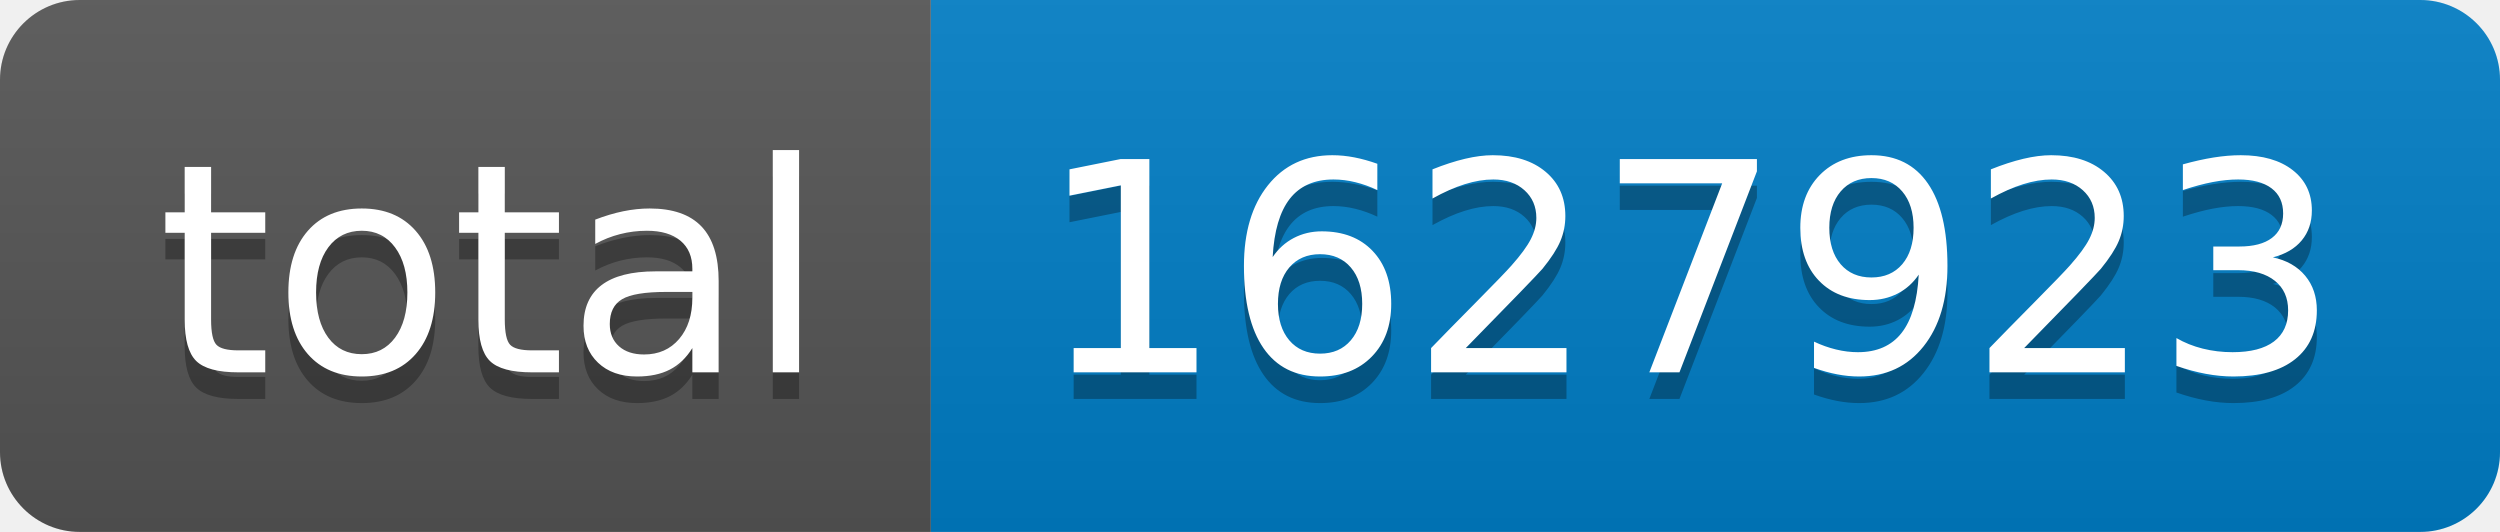
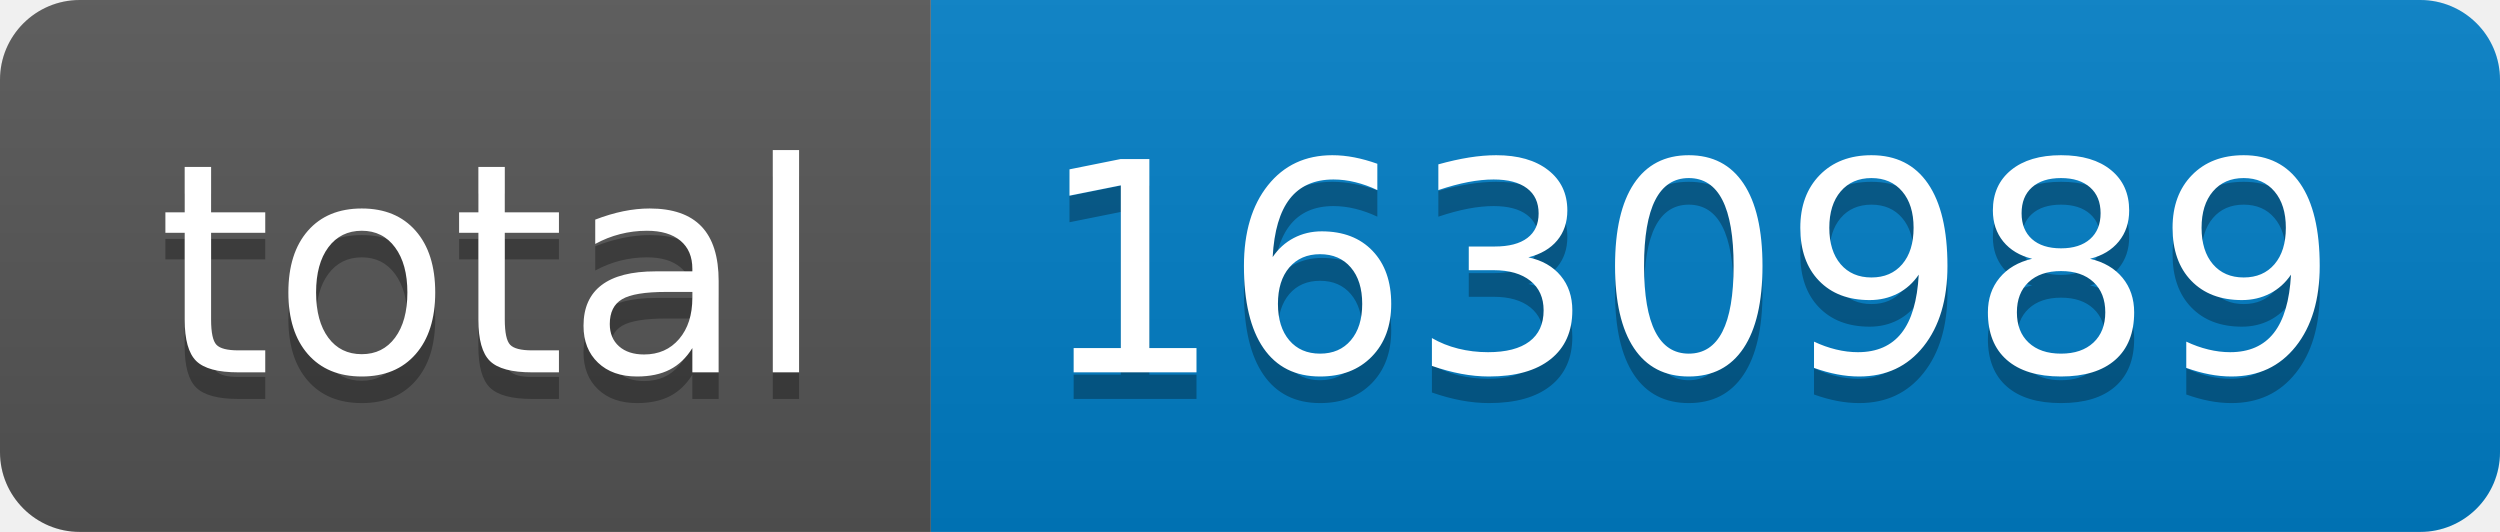
- <svg xmlns="http://www.w3.org/2000/svg" width="94" height="20" role="img" aria-label="total: 1627923">
+ <svg xmlns="http://www.w3.org/2000/svg" width="94" height="20" role="img" aria-label="total: 1630989">
  <linearGradient id="s" x2="0" y2="100%">
    <stop offset="0" stop-color="#bbb" stop-opacity=".1" />
    <stop offset="1" stop-opacity=".1" />
  </linearGradient>
  <clipPath id="r">
    <rect width="94" height="20" rx="3" fill="#fff" />
  </clipPath>
  <g clip-path="url(#r)">
    <rect width="35" height="20" fill="#555" />
    <rect x="35" width="59" height="20" fill="#007ec6" />
    <rect width="94" height="20" fill="url(#s)" />
  </g>
  <g fill="#fff" text-anchor="middle" font-family="Verdana,Geneva,DejaVu Sans,sans-serif" text-rendering="geometricPrecision" font-size="110">
    <text aria-hidden="true" x="185" y="150" fill="#010101" fill-opacity=".3" transform="scale(.1)" textLength="250">total</text>
    <text x="185" y="140" transform="scale(.1)" fill="#fff" textLength="250">total</text>
-     <text aria-hidden="true" x="635" y="150" fill="#010101" fill-opacity=".3" transform="scale(.1)" textLength="490">1627923</text>
-     <text x="635" y="140" transform="scale(.1)" fill="#fff" textLength="490">1627923</text>
+     <text aria-hidden="true" x="635" y="150" fill="#010101" fill-opacity=".3" transform="scale(.1)" textLength="490">1630989</text>
+     <text x="635" y="140" transform="scale(.1)" fill="#fff" textLength="490">1630989</text>
  </g>
</svg>
